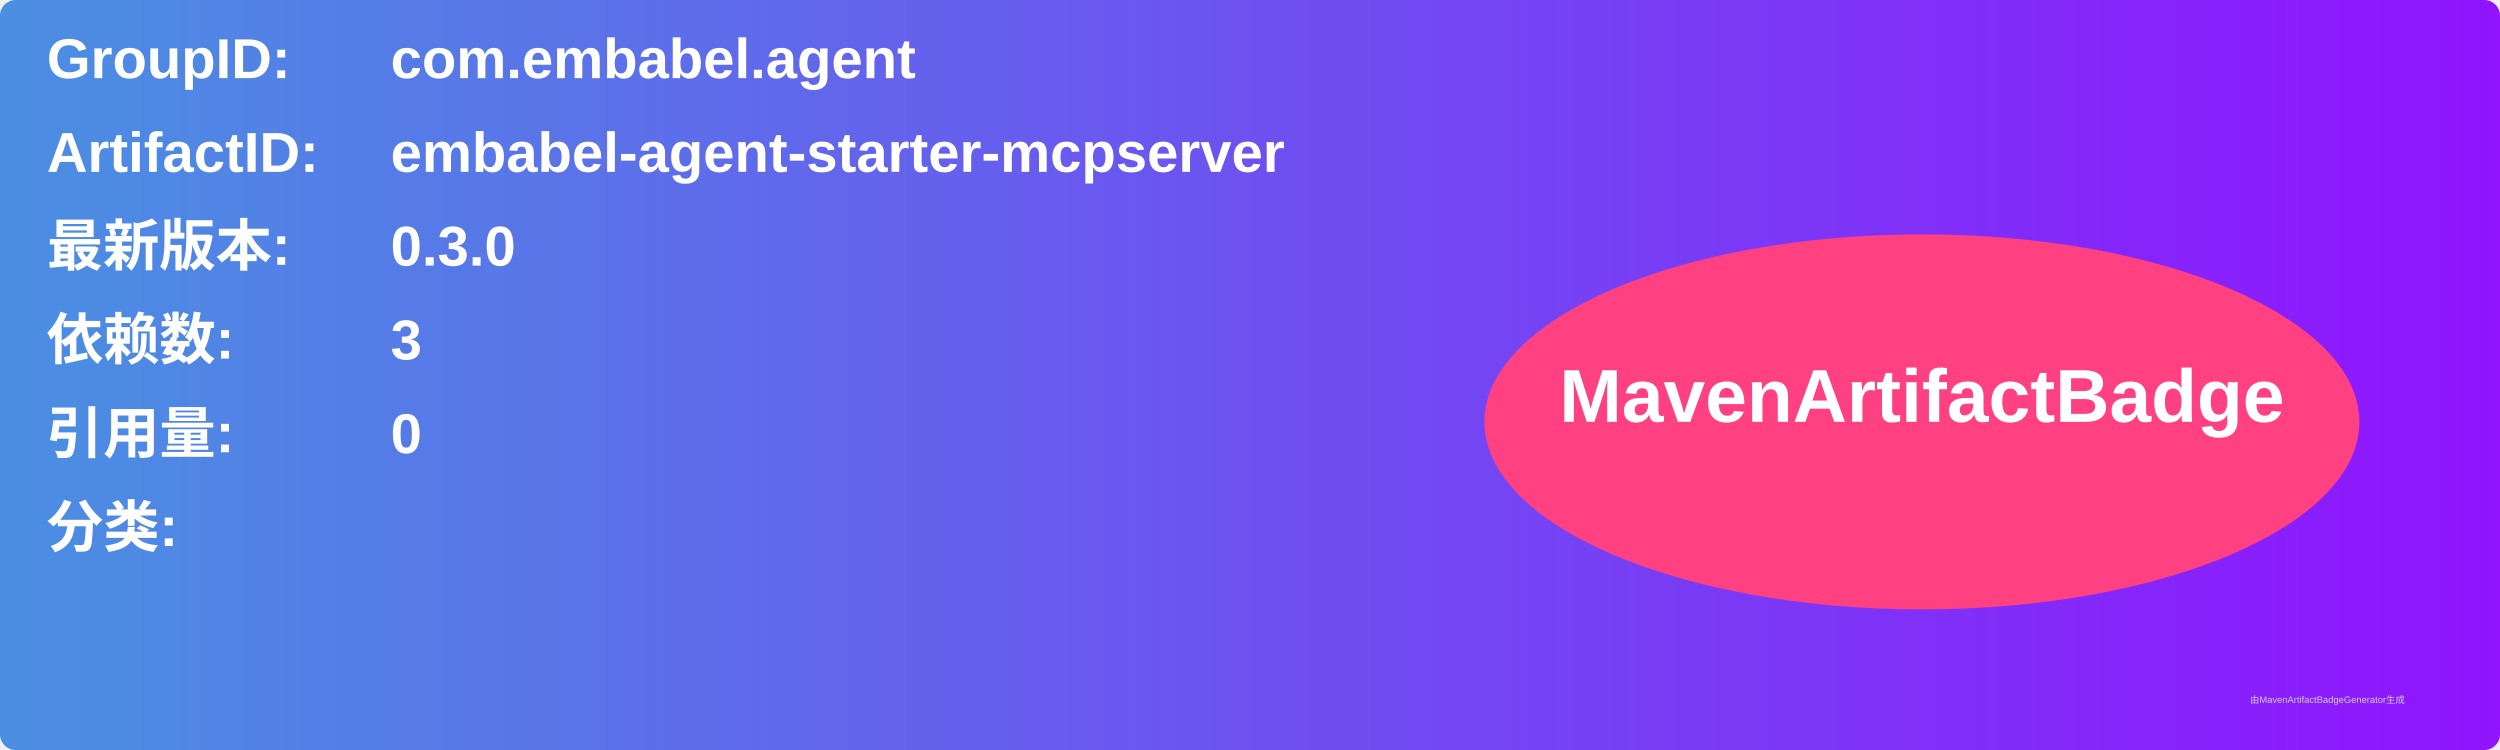
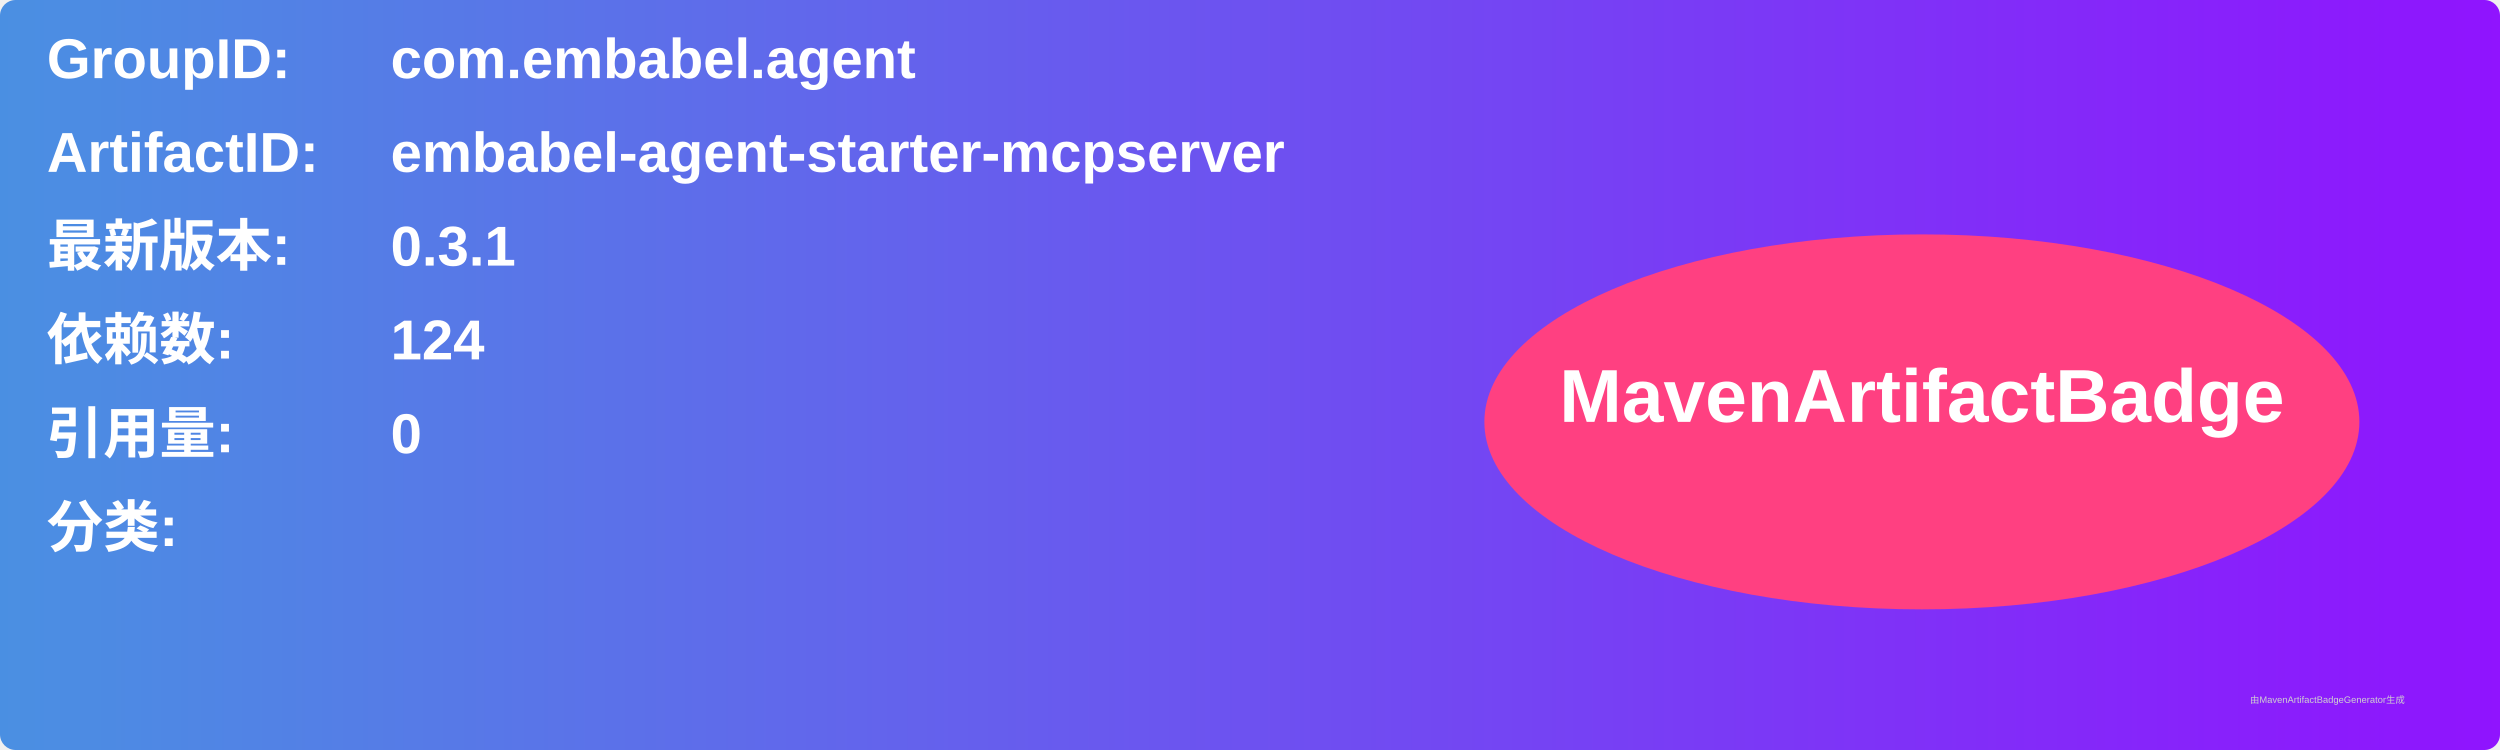
<svg xmlns="http://www.w3.org/2000/svg" width="800" height="240" viewBox="0 0 800 240">
  <linearGradient id="grad" x1="0%" y1="0%" x2="100%" y2="0%">
    <stop offset="0%" stop-color="#4a90e2" />
    <stop offset="100%" stop-color="#9013fe" />
  </linearGradient>
  <rect width="100%" height="100%" rx="5" ry="5" fill="url(#grad)" />
  <g transform="translate(15, 15)">
    <text x="0" y="10" font-family="Arial" font-size="18" fill="white" font-weight="bold" width="260">GroupID:</text>
    <text x="110" y="10" font-family="Arial" font-size="18" fill="white" font-weight="bold" width="460">com.embabel.agent</text>
    <text x="0" y="40" font-family="Arial" font-size="18" fill="white" font-weight="bold" width="260">ArtifactID:</text>
    <text x="110" y="40" font-family="Arial" font-size="18" fill="white" font-weight="bold" width="460">embabel-agent-starter-mcpserver</text>
    <text x="0" y="70" font-family="Arial" font-size="18" fill="white" font-weight="bold">最新版本:</text>
    <text x="110" y="70" font-family="Arial" font-size="18" fill="white" font-weight="bold">
-       <tspan font-weight="bold">0.3.0</tspan>
+       <tspan font-weight="bold">0.3.1</tspan>
    </text>
    <text x="0" y="100" font-family="Arial" font-size="18" fill="white" font-weight="bold">依赖数: </text>
    <text x="110" y="100" font-family="Arial" font-size="18" fill="white">
-       <tspan font-weight="bold">3</tspan>
+       <tspan font-weight="bold">124</tspan>
    </text>
    <text x="0" y="130" font-family="Arial" font-size="18" fill="white" font-weight="bold">引用量: </text>
    <text x="110" y="130" font-family="Arial" font-size="18" fill="white">
      <tspan font-weight="bold">0</tspan>
    </text>
    <text x="0" y="160" font-family="Arial" font-size="18" fill="white" font-weight="bold">分类:</text>
    <text x="10" y="190" font-family="Arial" font-size="10" fill="white">
      <tspan font-weight="bold" />
    </text>
    <ellipse cx="600" cy="120" rx="140" ry="60" fill="#ff4081" />
    <text x="600" y="120" text-anchor="middle" font-family="Arial" font-size="24" fill="white" font-weight="bold">MavenArtifactBadge</text>
  </g>
  <text x="720" y="225" font-family="Arial" font-size="3" fill="#d0d0d0">由MavenArtifactBadgeGenerator生成</text>
</svg>
